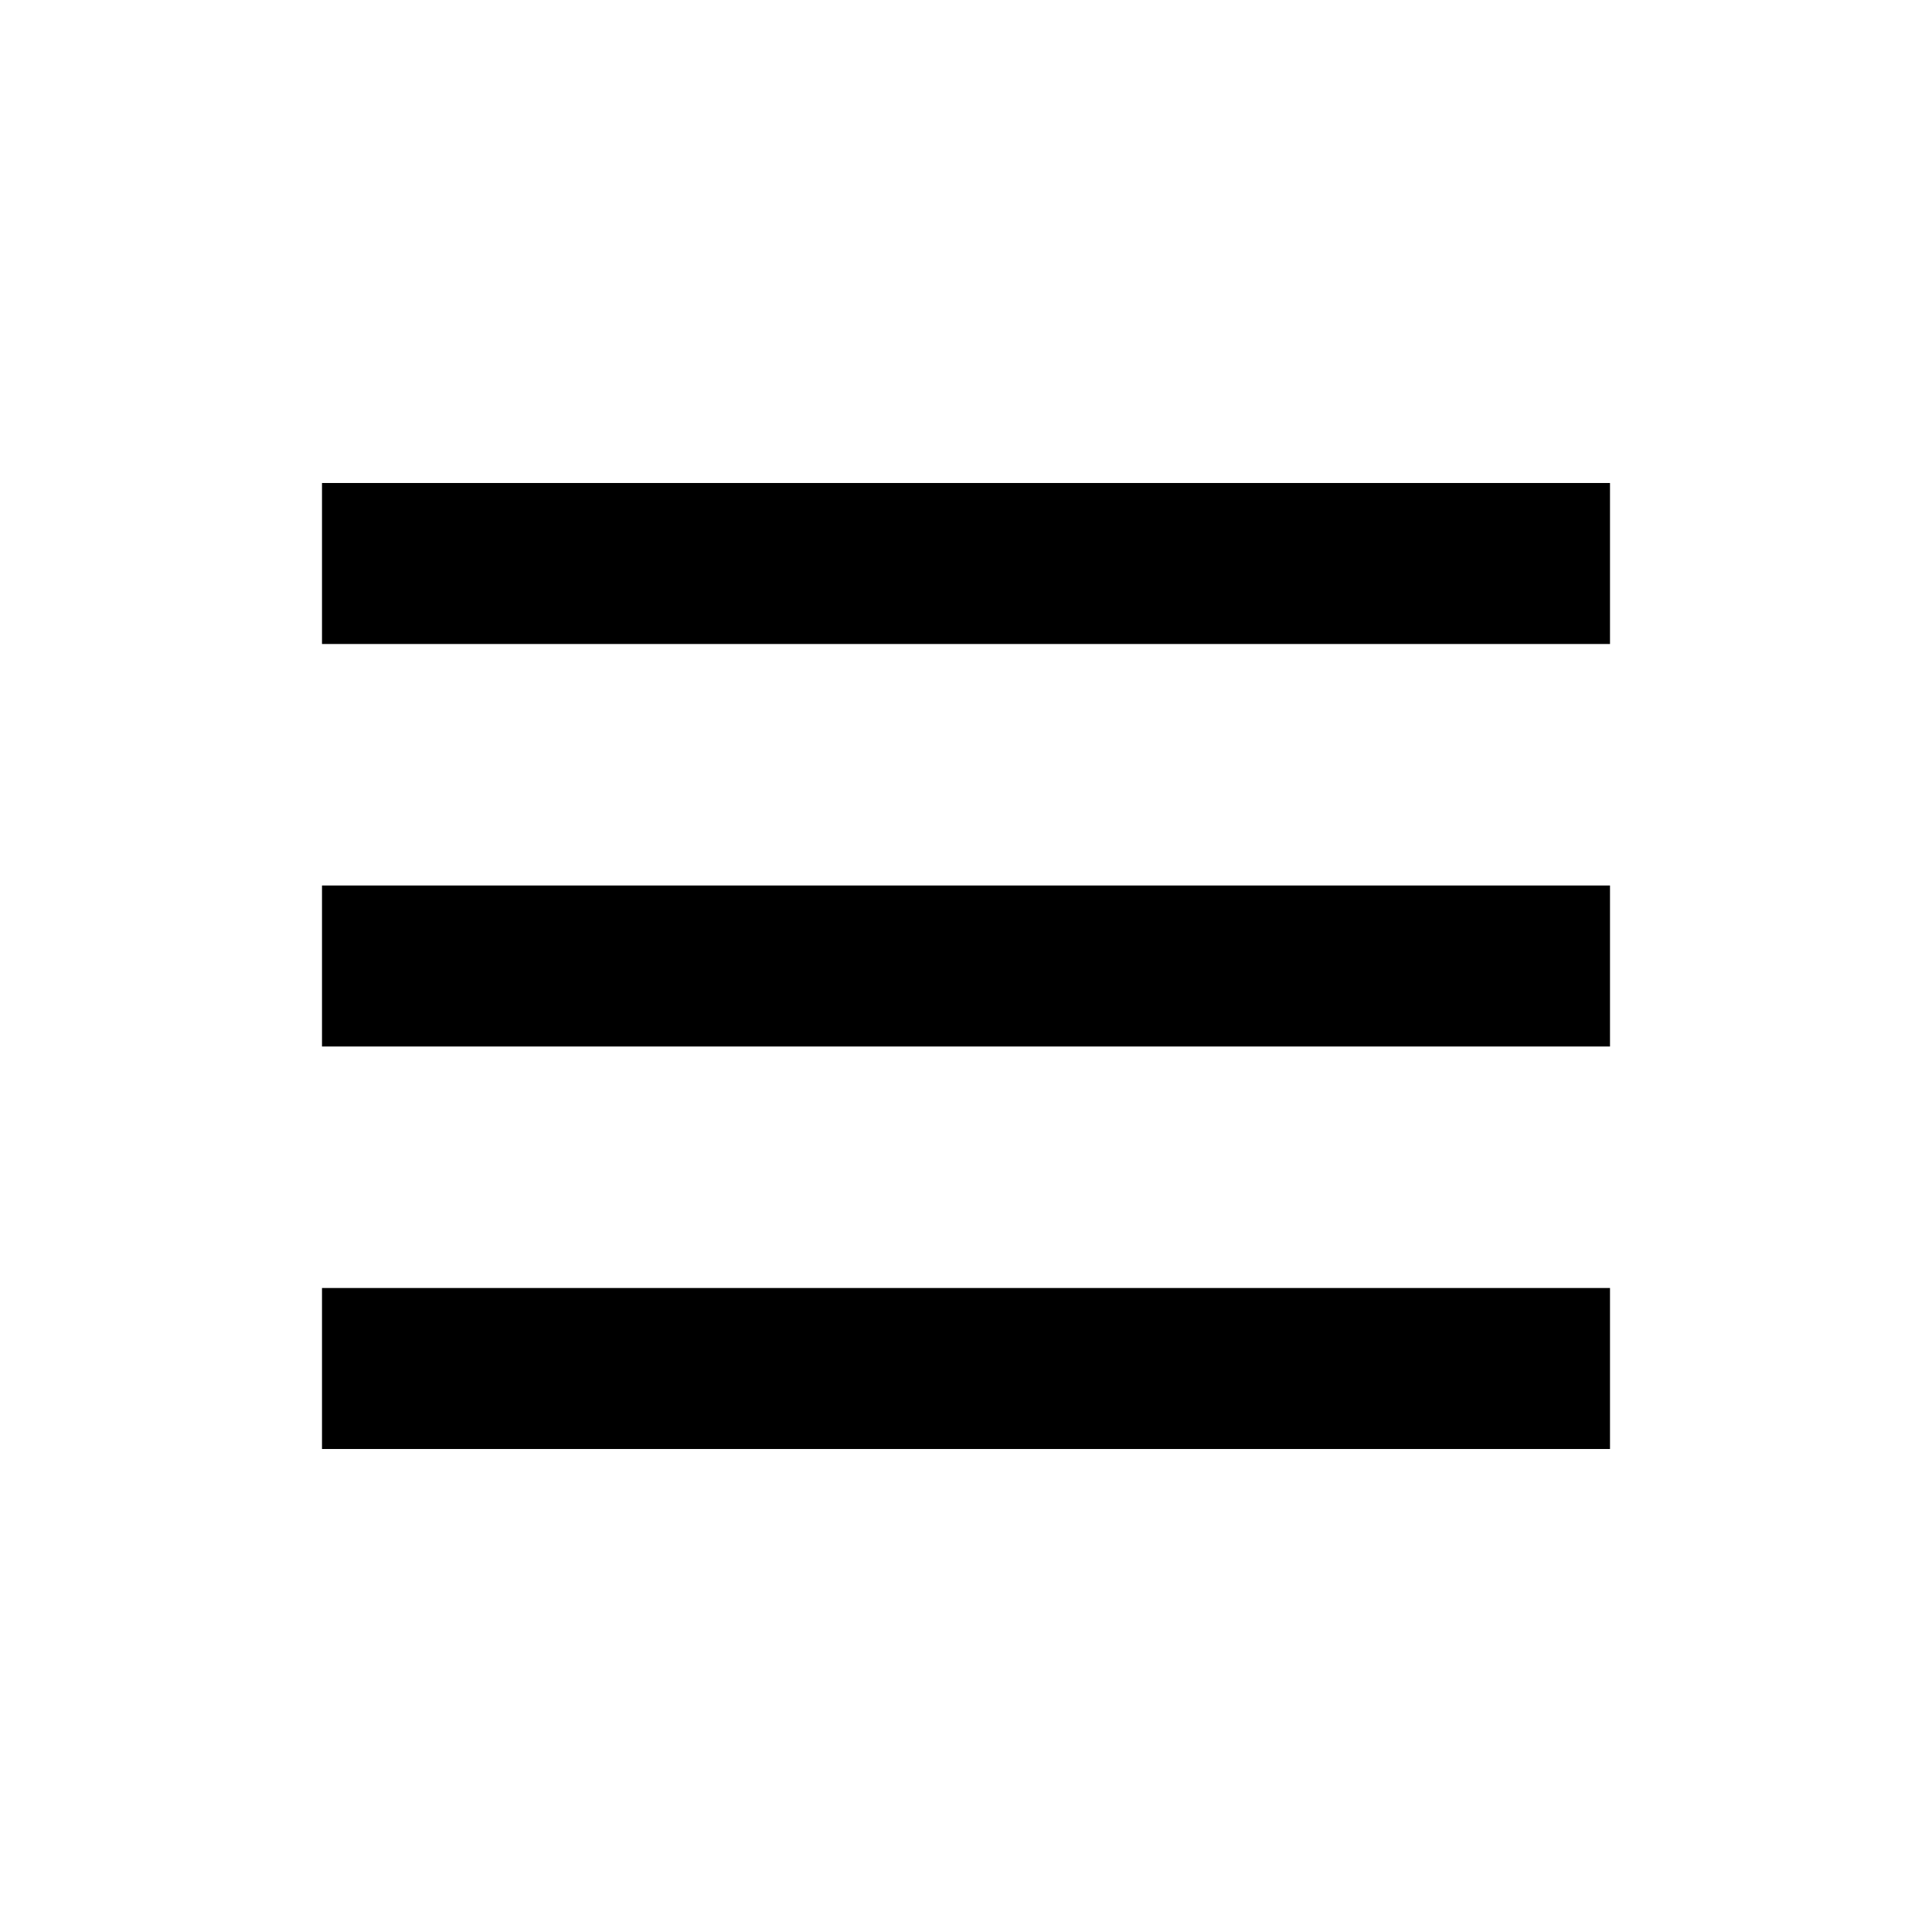
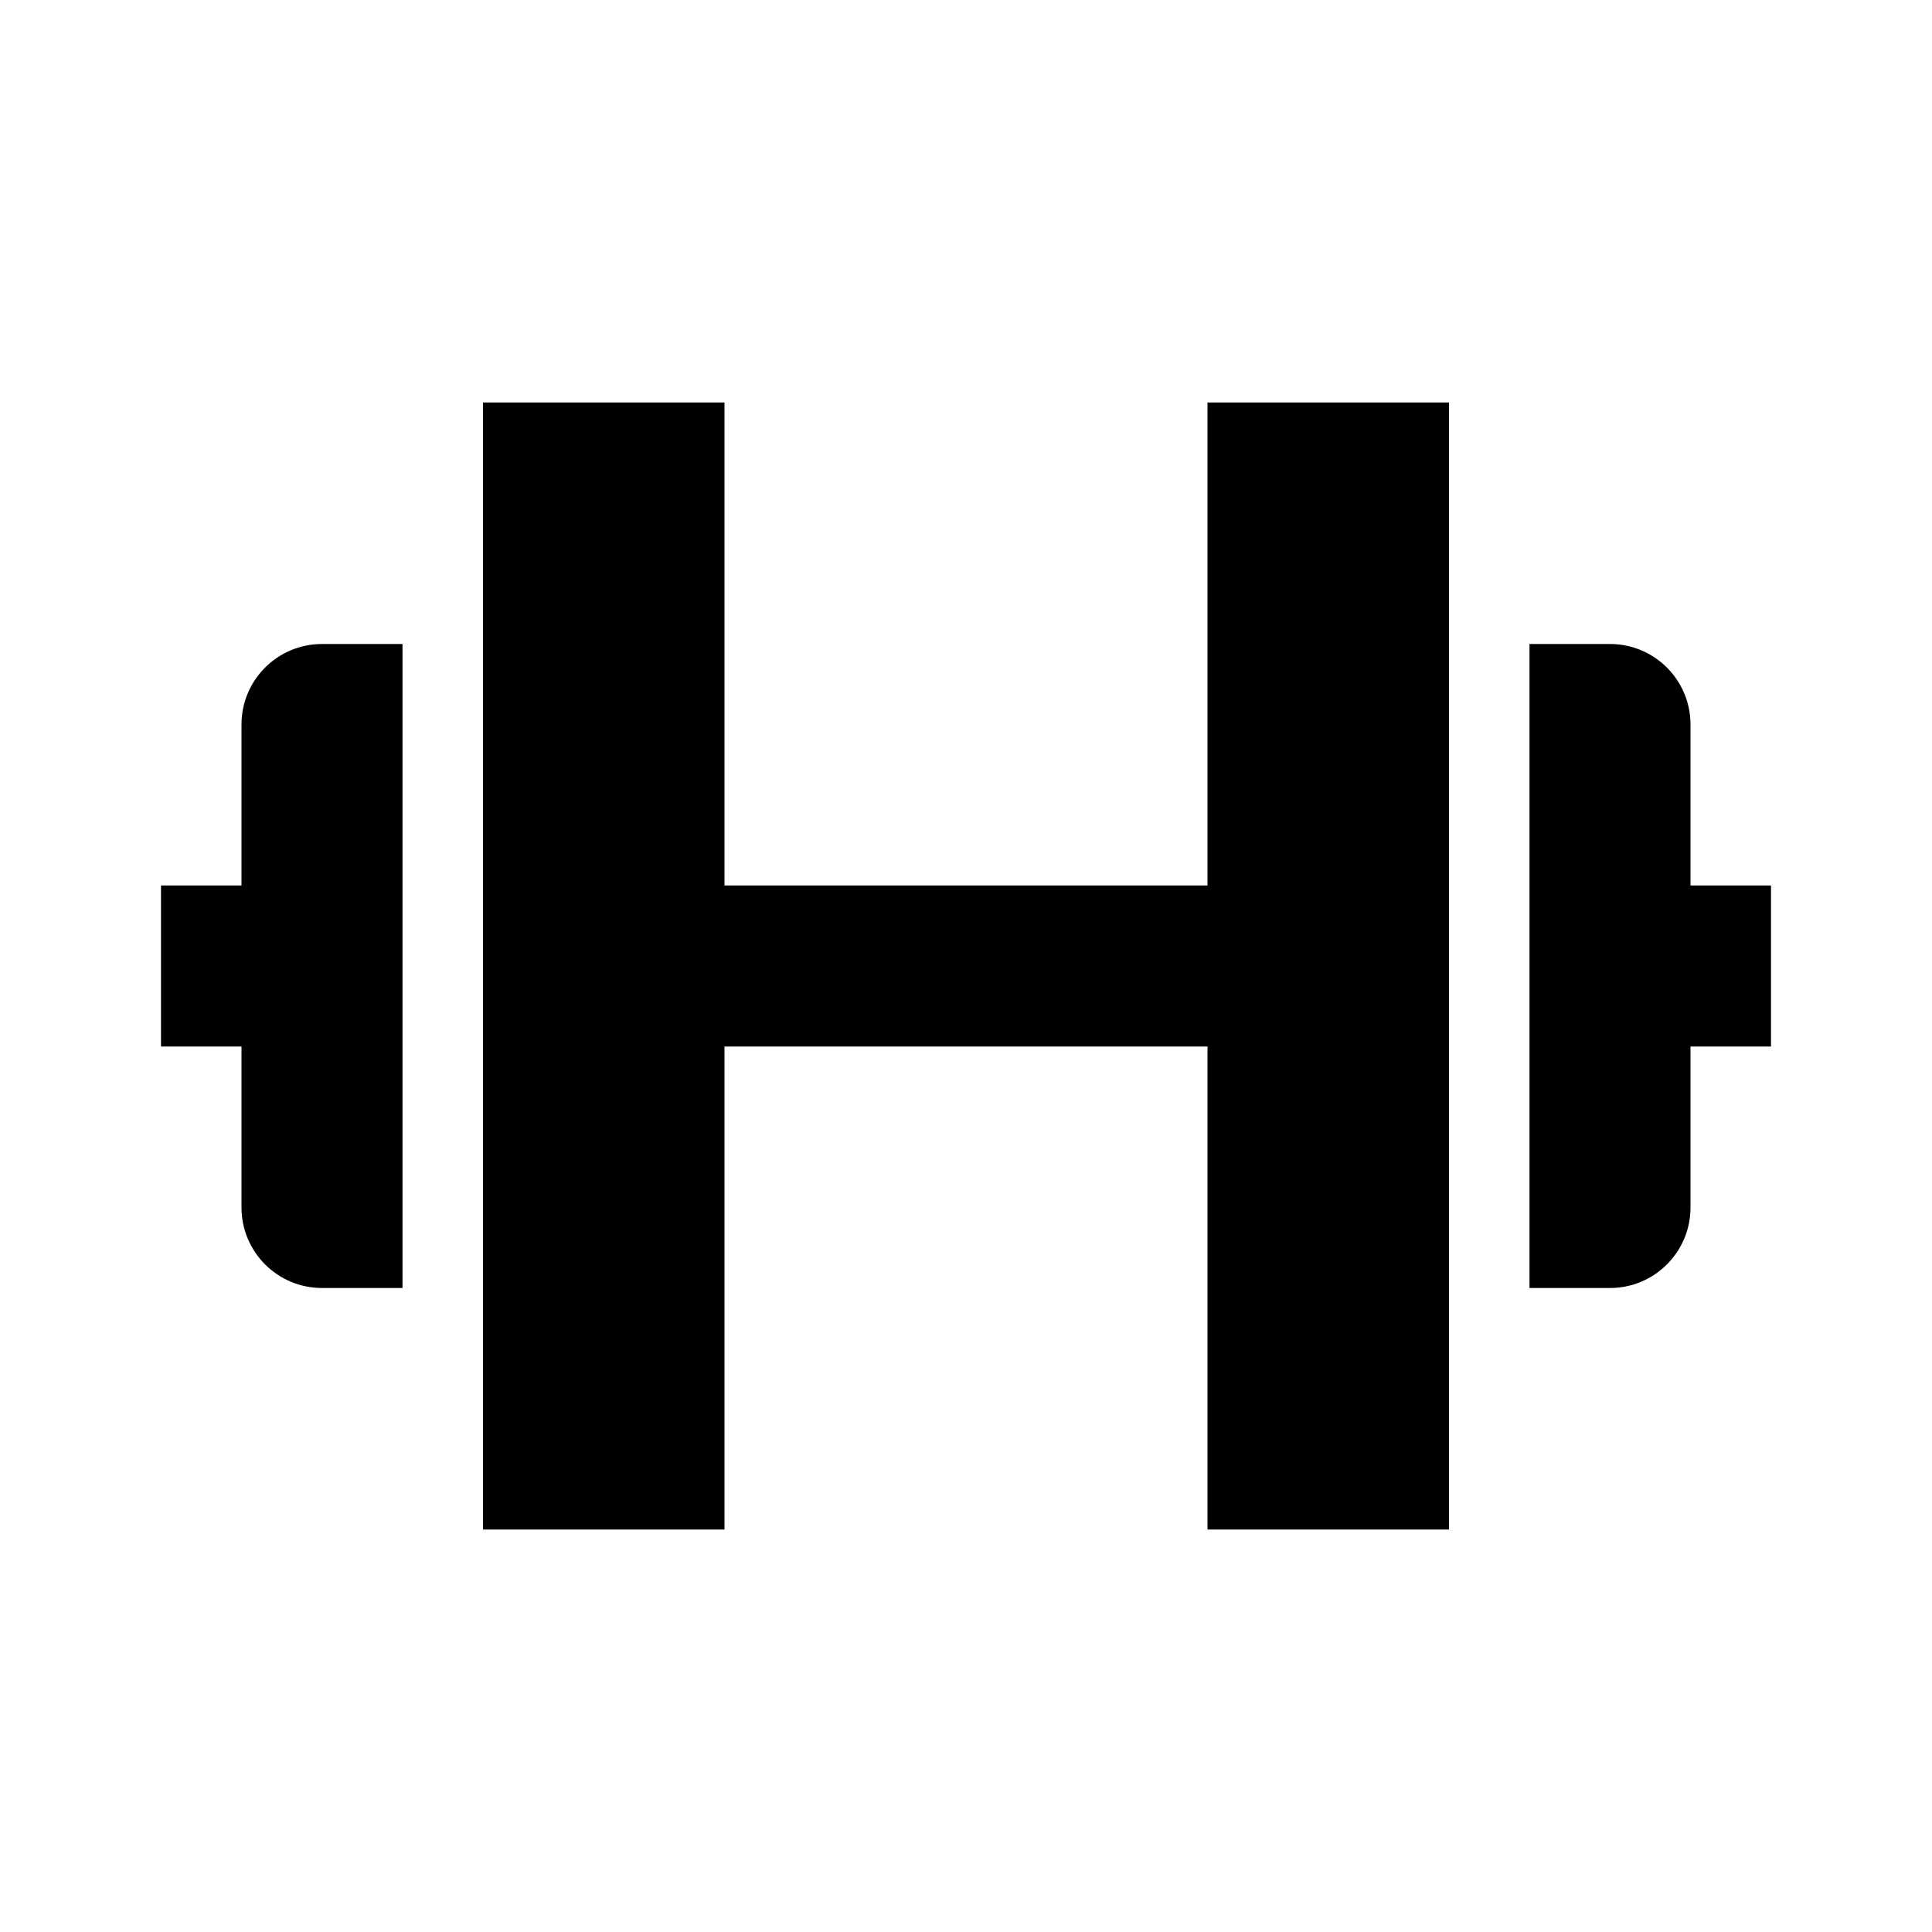
- <svg xmlns="http://www.w3.org/2000/svg" width="24" height="24" viewBox="0 0 24 24" style="fill:#000;transform: ;msFilter:;">
-   <path d="M4 6h16v2H4zm0 5h16v2H4zm0 5h16v2H4z" />
+ <svg xmlns="http://www.w3.org/2000/svg" width="24" height="24" viewBox="0 0 24 24" style="fill: rgba(0, 0, 0, 1);transform: ;msFilter:;">
+   <path d="M6 5v14h3v-6h6v6h3V5h-3v6H9V5zM3 15a1 1 0 0 0 1 1h1V8H4a1 1 0 0 0-1 1v2H2v2h1v2zm18-6a1 1 0 0 0-1-1h-1v8h1a1 1 0 0 0 1-1v-2h1v-2h-1V9z" />
</svg>
